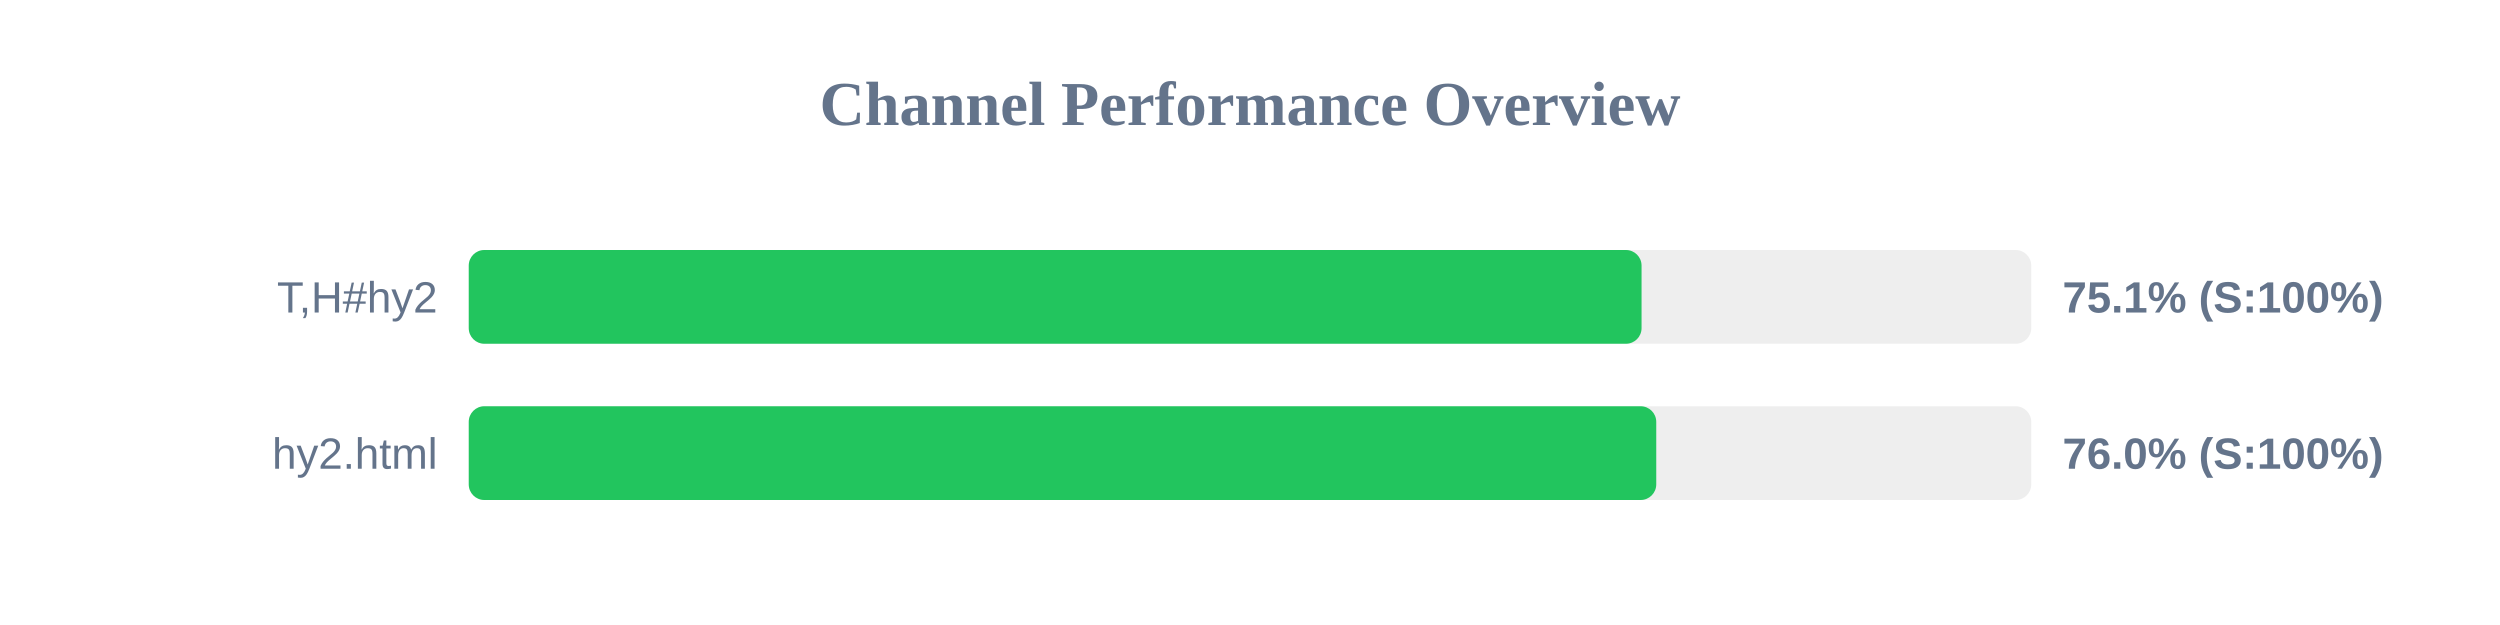
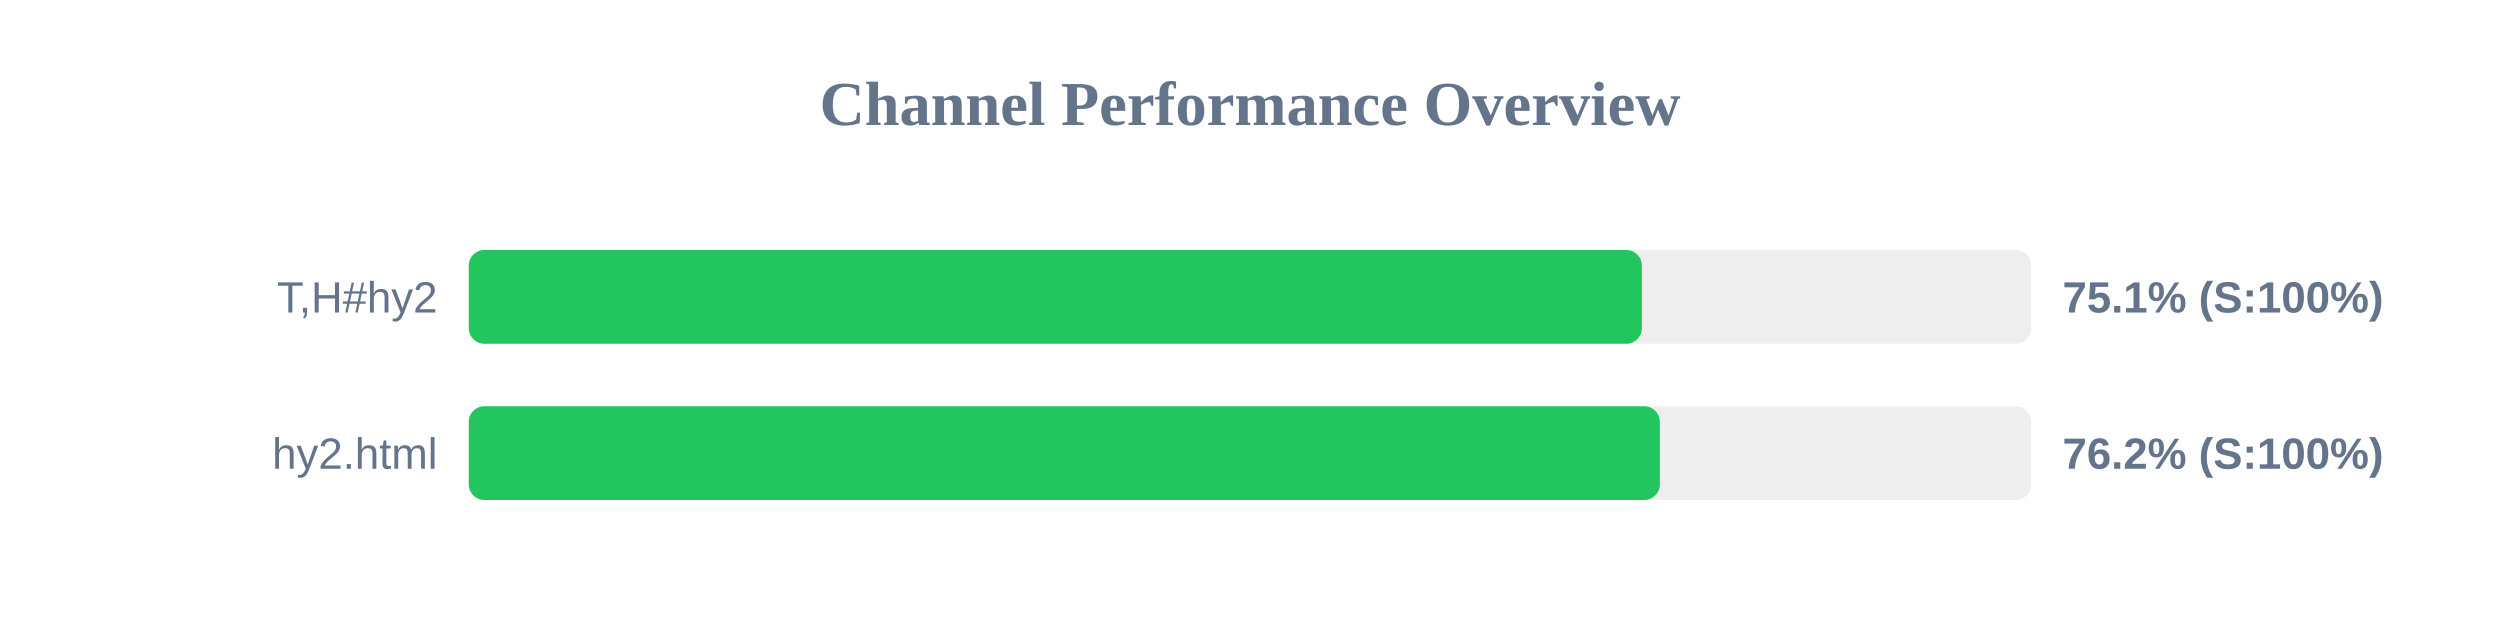
<svg xmlns="http://www.w3.org/2000/svg" width="800" height="200" version="1.1">
  <style>
        .row { font: 14px Arial; fill: #64748b; }
        .score { font: bold 14px Arial; fill: #64748b; }
    </style>
  <text x="400" y="40" text-anchor="middle" font-size="20px" font-weight="bold" fill="#64748b">Channel Performance Overview</text>
  <rect x="150" y="80" width="500" height="30" fill="#eee" rx="5" />
-   <rect x="150" y="80" width="375.3" height="30" fill="#22c55e" rx="5" />
+   <rect x="150" y="80" width="375.4" height="30" fill="#22c55e" rx="5" />
  <text x="140" y="100" text-anchor="end" class="row">T,H#hy2</text>
  <text x="660" y="100" text-anchor="start" class="score">75.1% (S:100%)</text>
  <rect x="150" y="130" width="500" height="30" fill="#eee" rx="5" />
-   <rect x="150" y="130" width="380.0" height="30" fill="#22c55e" rx="5" />
+   <rect x="150" y="130" width="381.15" height="30" fill="#22c55e" rx="5" />
  <text x="140" y="150" text-anchor="end" class="row">hy2.html</text>
-   <text x="660" y="150" text-anchor="start" class="score">76.0% (S:100%)</text>
+   <text x="660" y="150" text-anchor="start" class="score">76.2% (S:100%)</text>
</svg>
